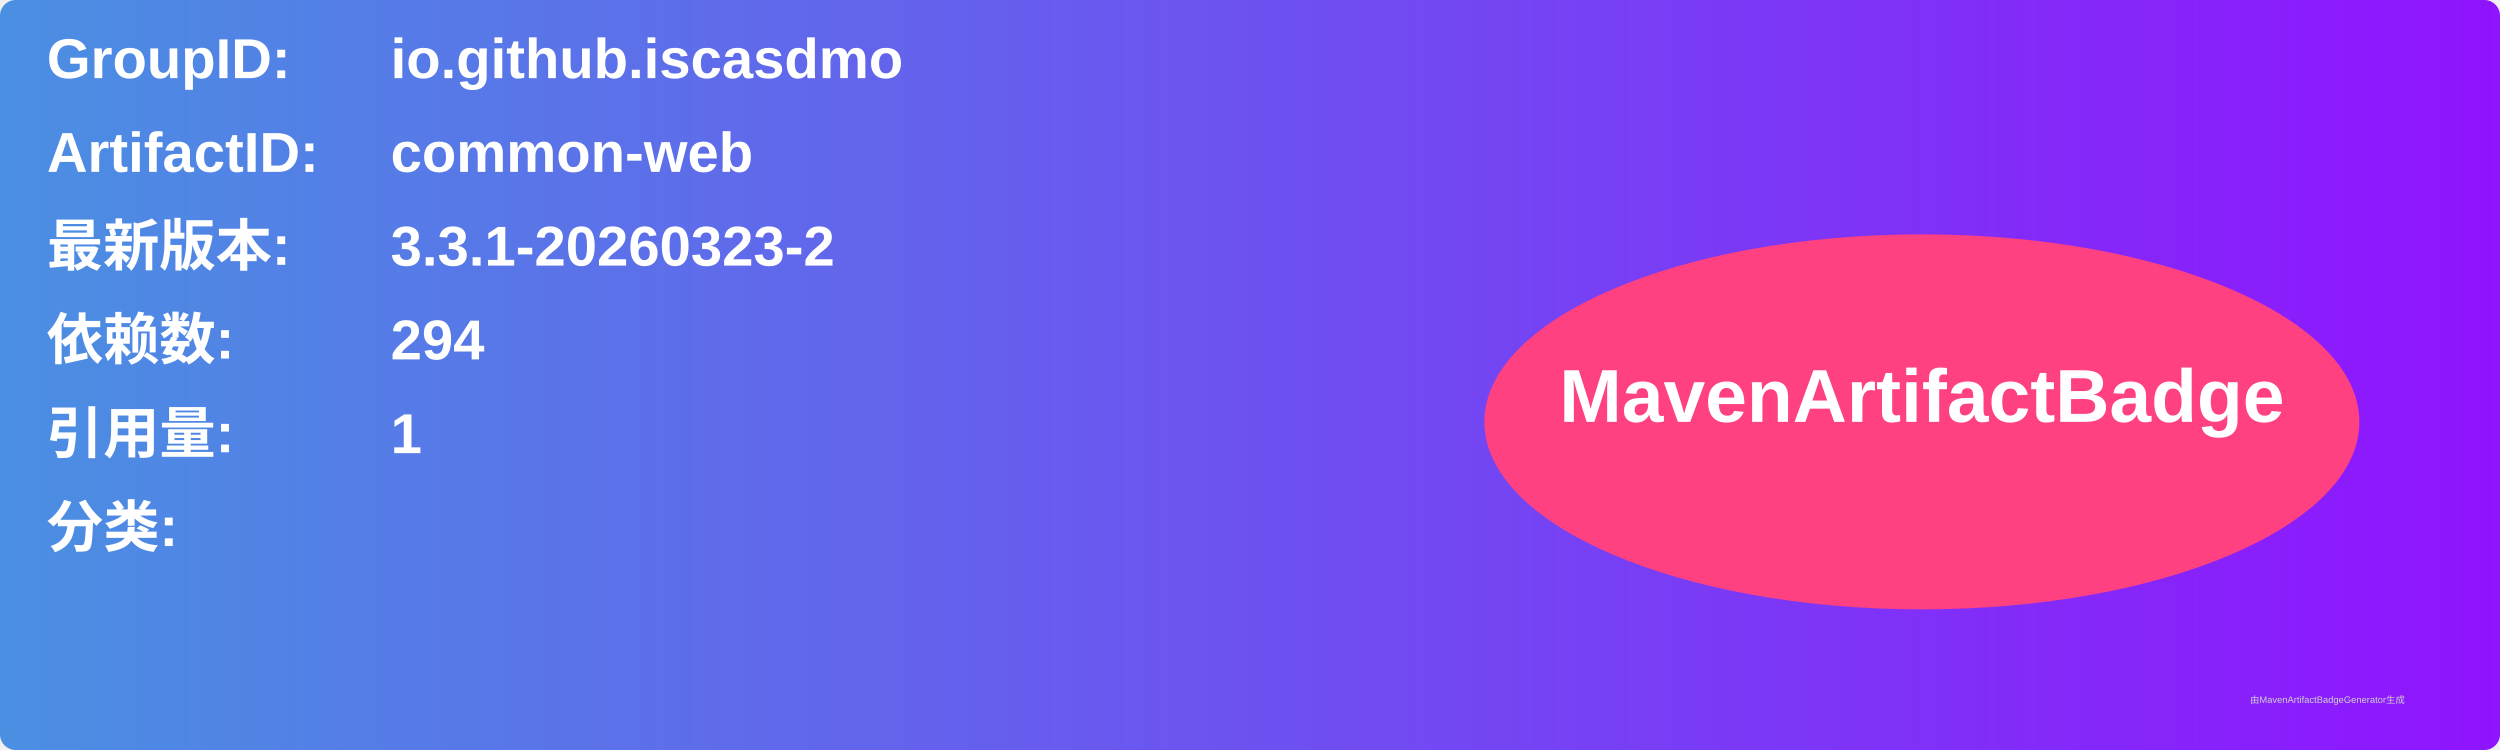
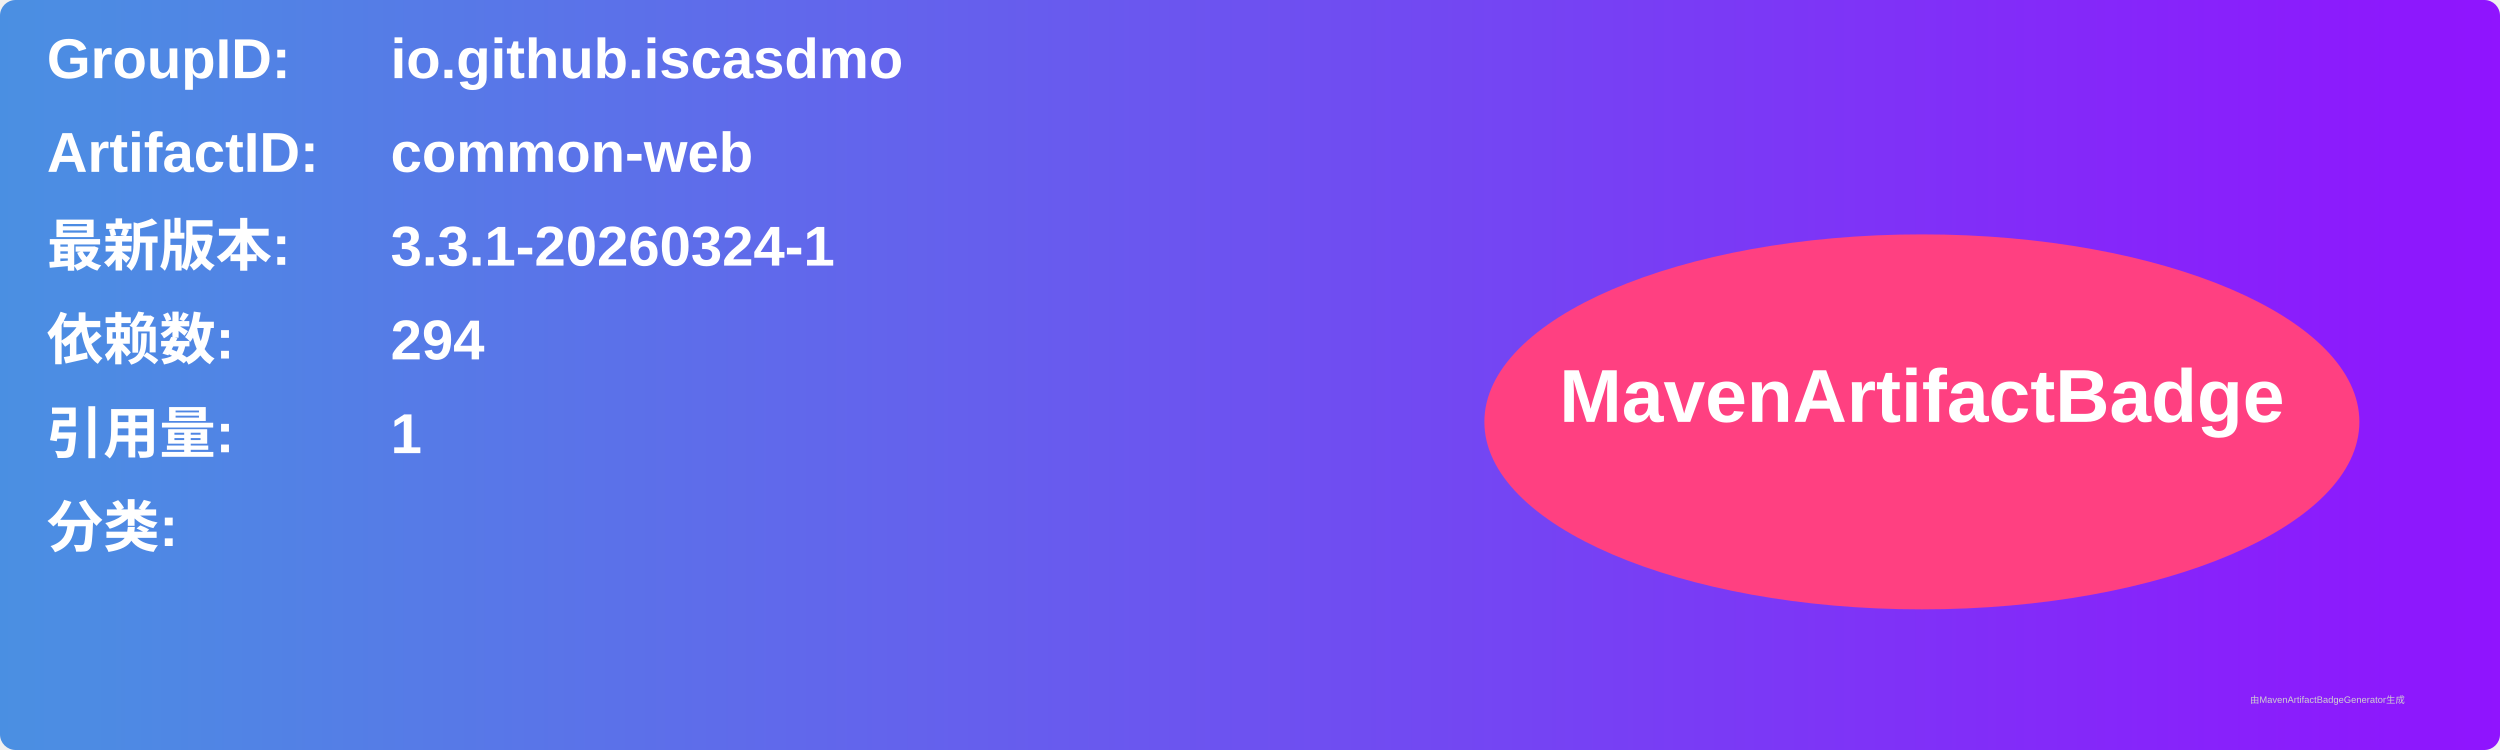
<svg xmlns="http://www.w3.org/2000/svg" width="800" height="240" viewBox="0 0 800 240">
  <linearGradient id="grad" x1="0%" y1="0%" x2="100%" y2="0%">
    <stop offset="0%" stop-color="#4a90e2" />
    <stop offset="100%" stop-color="#9013fe" />
  </linearGradient>
  <rect width="100%" height="100%" rx="5" ry="5" fill="url(#grad)" />
  <g transform="translate(15, 15)">
    <text x="0" y="10" font-family="Arial" font-size="18" fill="white" font-weight="bold" width="260">GroupID:</text>
    <text x="110" y="10" font-family="Arial" font-size="18" fill="white" font-weight="bold" width="460">io.github.iscasdmo</text>
    <text x="0" y="40" font-family="Arial" font-size="18" fill="white" font-weight="bold" width="260">ArtifactID:</text>
    <text x="110" y="40" font-family="Arial" font-size="18" fill="white" font-weight="bold" width="460">common-web</text>
    <text x="0" y="70" font-family="Arial" font-size="18" fill="white" font-weight="bold">最新版本:</text>
    <text x="110" y="70" font-family="Arial" font-size="18" fill="white" font-weight="bold">
-       <tspan font-weight="bold">3.3.1-20260323-2</tspan>
+       <tspan font-weight="bold">3.3.1-20260324-1</tspan>
    </text>
    <text x="0" y="100" font-family="Arial" font-size="18" fill="white" font-weight="bold">依赖数: </text>
    <text x="110" y="100" font-family="Arial" font-size="18" fill="white">
      <tspan font-weight="bold">294</tspan>
    </text>
    <text x="0" y="130" font-family="Arial" font-size="18" fill="white" font-weight="bold">引用量: </text>
    <text x="110" y="130" font-family="Arial" font-size="18" fill="white">
      <tspan font-weight="bold">1</tspan>
    </text>
    <text x="0" y="160" font-family="Arial" font-size="18" fill="white" font-weight="bold">分类:</text>
    <text x="10" y="190" font-family="Arial" font-size="10" fill="white">
      <tspan font-weight="bold" />
    </text>
    <ellipse cx="600" cy="120" rx="140" ry="60" fill="#ff4081" />
    <text x="600" y="120" text-anchor="middle" font-family="Arial" font-size="24" fill="white" font-weight="bold">MavenArtifactBadge</text>
  </g>
  <text x="720" y="225" font-family="Arial" font-size="3" fill="#d0d0d0">由MavenArtifactBadgeGenerator生成</text>
</svg>
